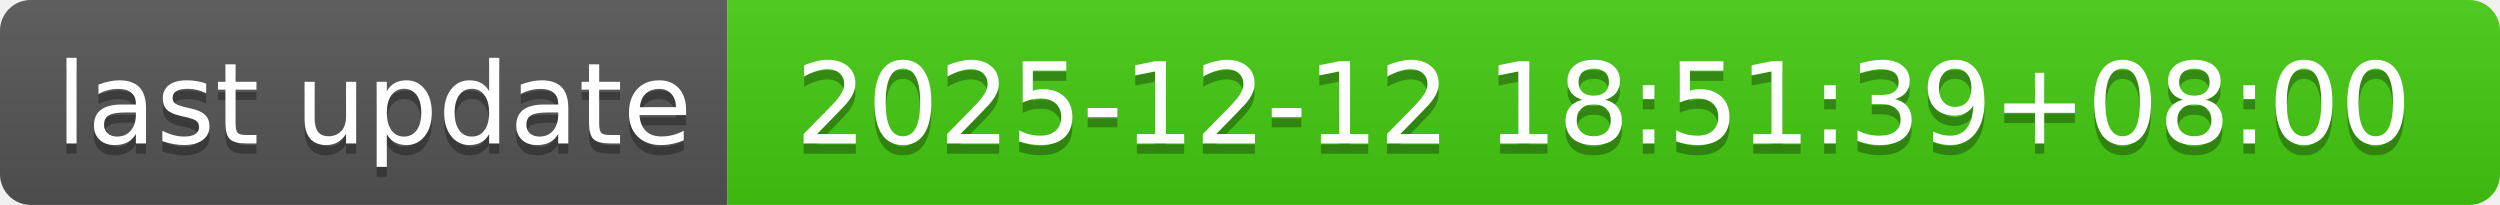
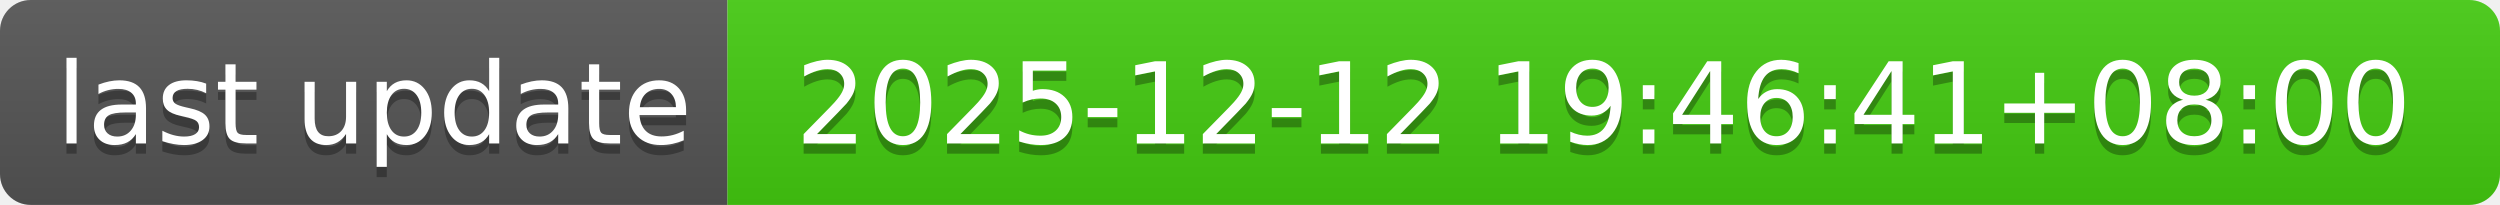
- <svg xmlns="http://www.w3.org/2000/svg" width="244" height="20" role="img" aria-label="last update: 2025-12-12 18:51:39+08:00">
+ <svg xmlns="http://www.w3.org/2000/svg" width="244" height="20" role="img" aria-label="last update: 2025-12-12 19:46:41+08:00">
  <linearGradient id="s" x2="0" y2="100%">
    <stop offset="0" stop-color="#bbb" stop-opacity=".1" />
    <stop offset="1" stop-opacity=".1" />
  </linearGradient>
  <clipPath id="r">
    <rect width="244" height="20" rx="3" fill="#fff" />
  </clipPath>
  <g clip-path="url(#r)">
    <rect width="71" height="20" fill="#555" />
    <rect x="71" width="173" height="20" fill="#4c1" />
    <rect width="244" height="20" fill="url(#s)" />
  </g>
  <g fill="#fff" text-anchor="middle" font-family="Verdana,Geneva,DejaVu Sans,sans-serif" text-rendering="geometricPrecision" font-size="110">
    <text aria-hidden="true" x="365" y="150" fill="#010101" fill-opacity=".3" transform="scale(.1)" textLength="610">last update</text>
    <text x="365" y="140" transform="scale(.1)" fill="#fff" textLength="610">last update</text>
-     <text aria-hidden="true" x="1565" y="150" fill="#010101" fill-opacity=".3" transform="scale(.1)" textLength="1630">2025-12-12 18:51:39+08:00</text>
-     <text x="1565" y="140" transform="scale(.1)" fill="#fff" textLength="1630">2025-12-12 18:51:39+08:00</text>
+     <text aria-hidden="true" x="1565" y="150" fill="#010101" fill-opacity=".3" transform="scale(.1)" textLength="1630">2025-12-12 19:46:41+08:00</text>
+     <text x="1565" y="140" transform="scale(.1)" fill="#fff" textLength="1630">2025-12-12 19:46:41+08:00</text>
  </g>
</svg>
